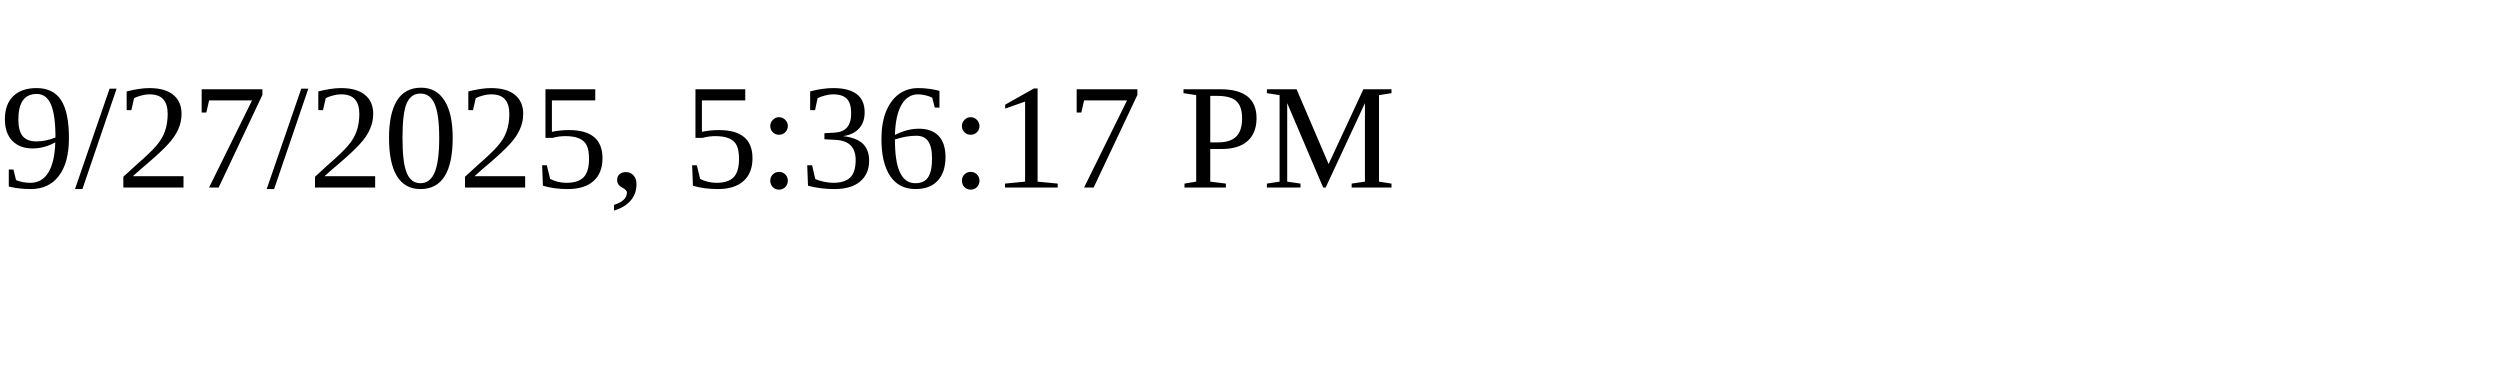
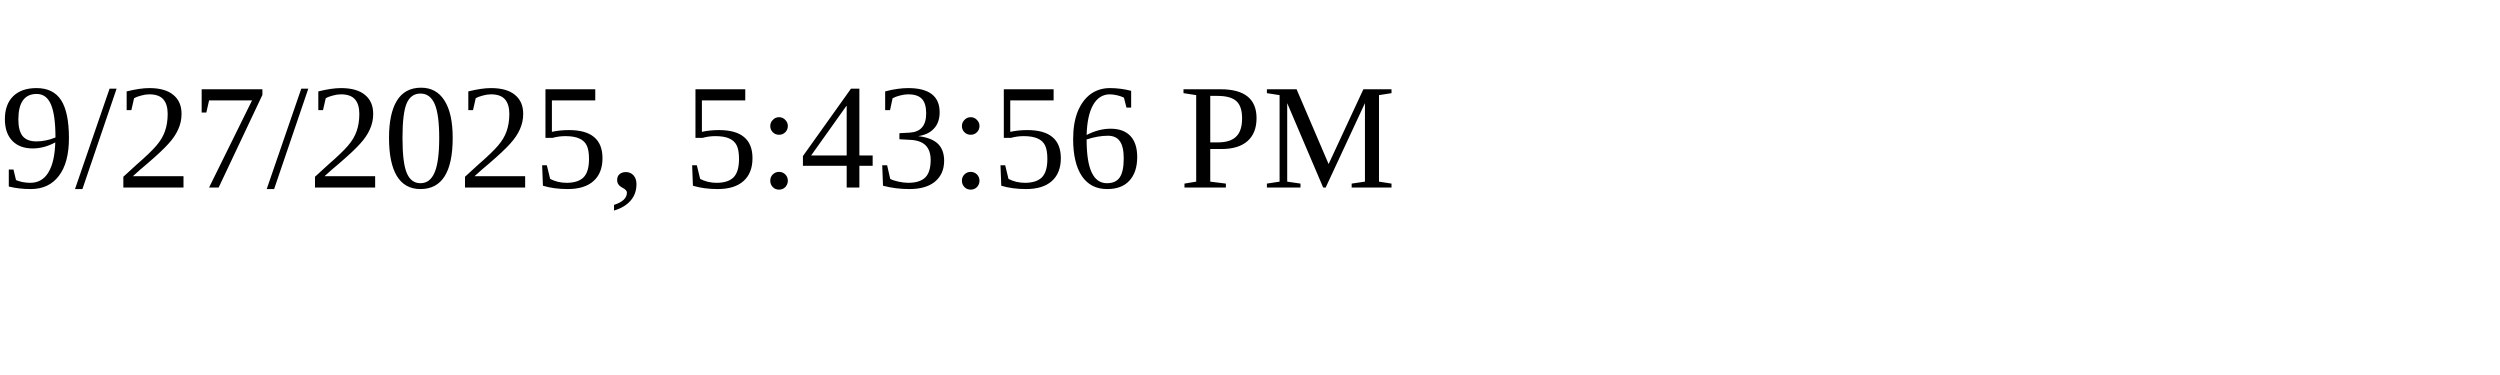
<svg xmlns="http://www.w3.org/2000/svg" height="30" width="200">
-   <text x="0" y="15">9/27/2025, 5:36:17 PM</text>
+   <text x="0" y="15">9/27/2025, 5:43:56 PM</text>
</svg>
